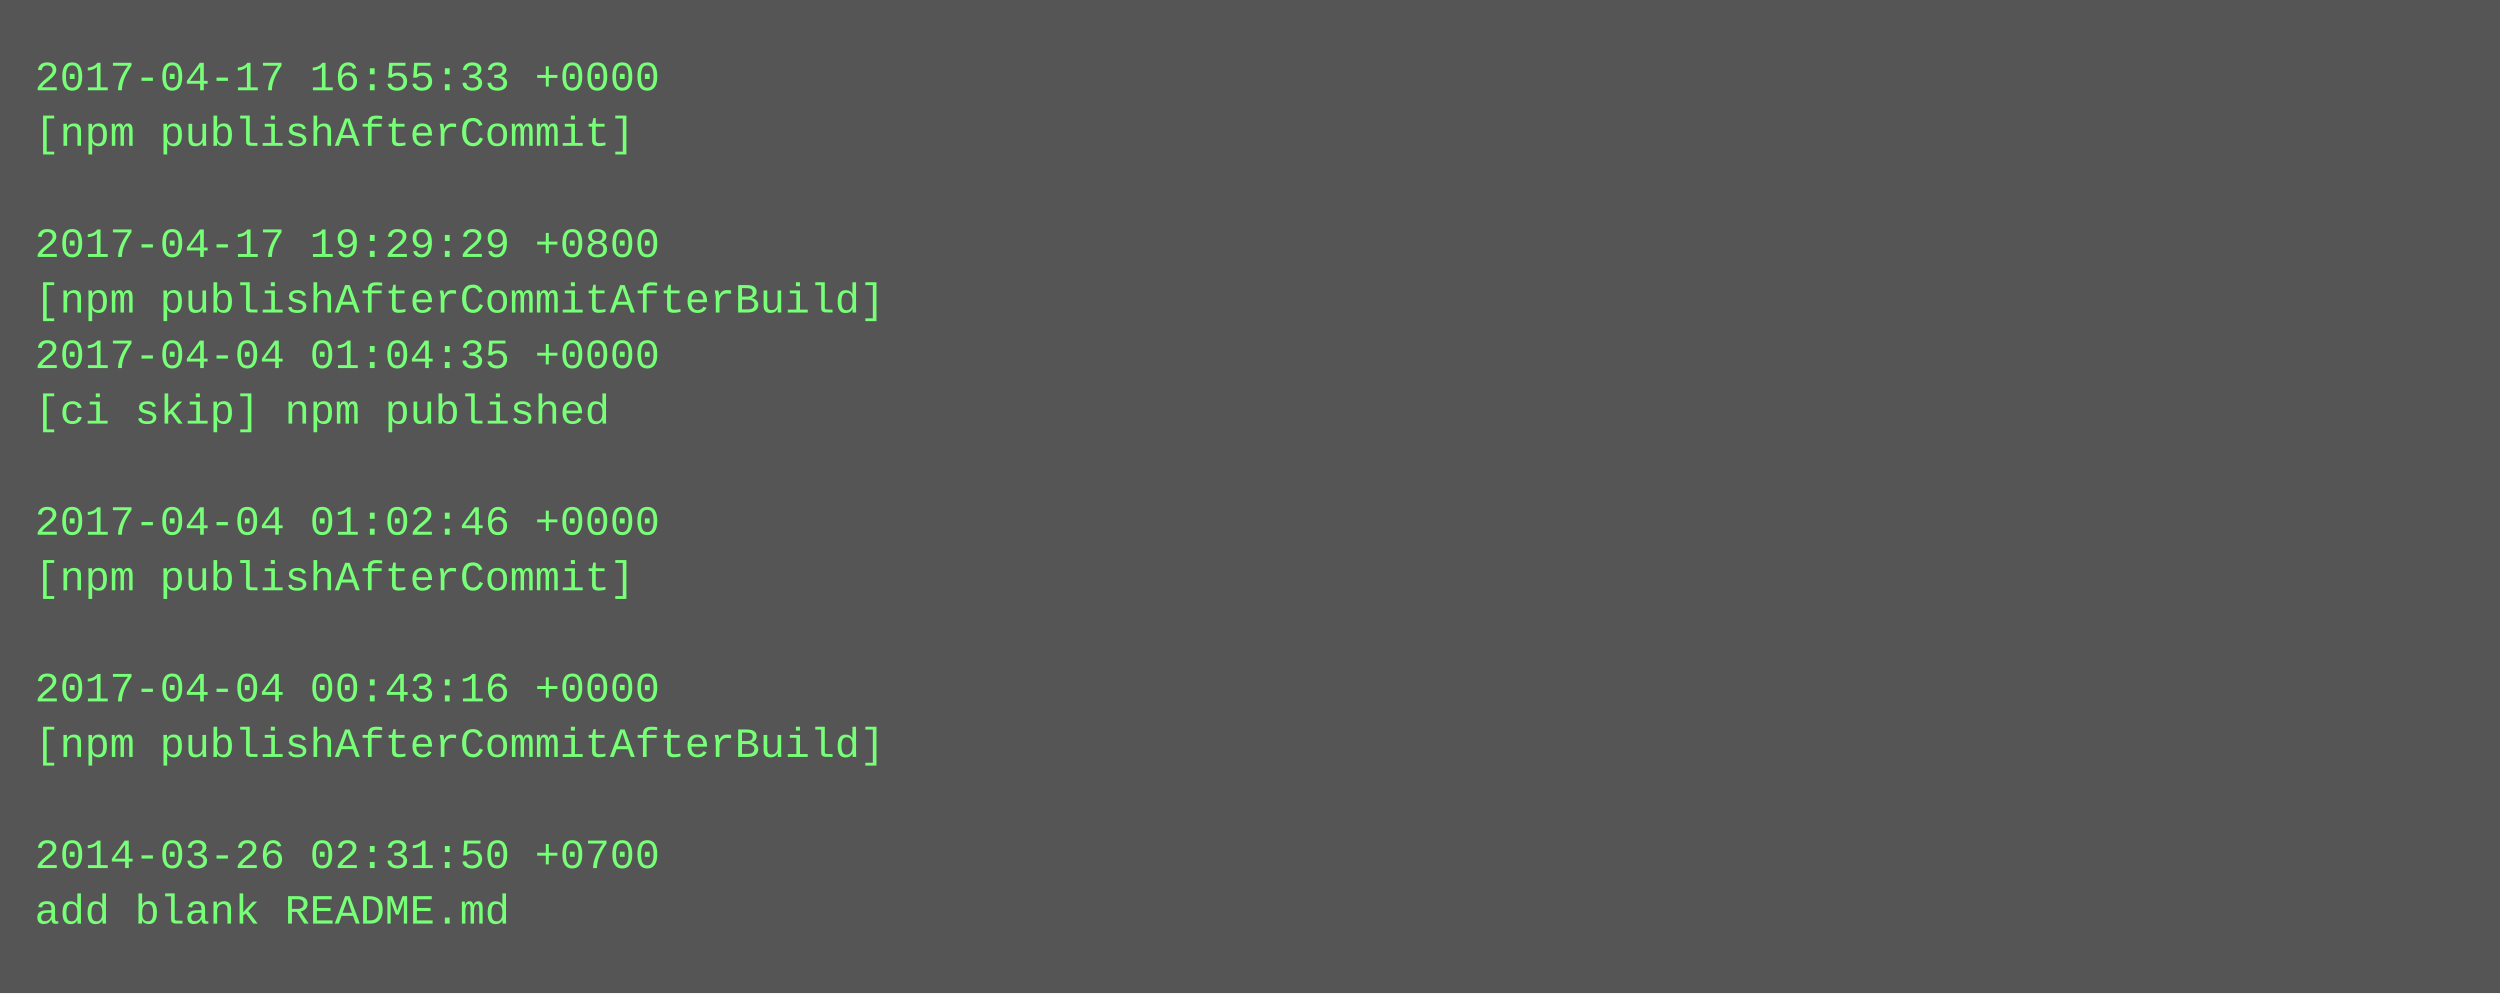
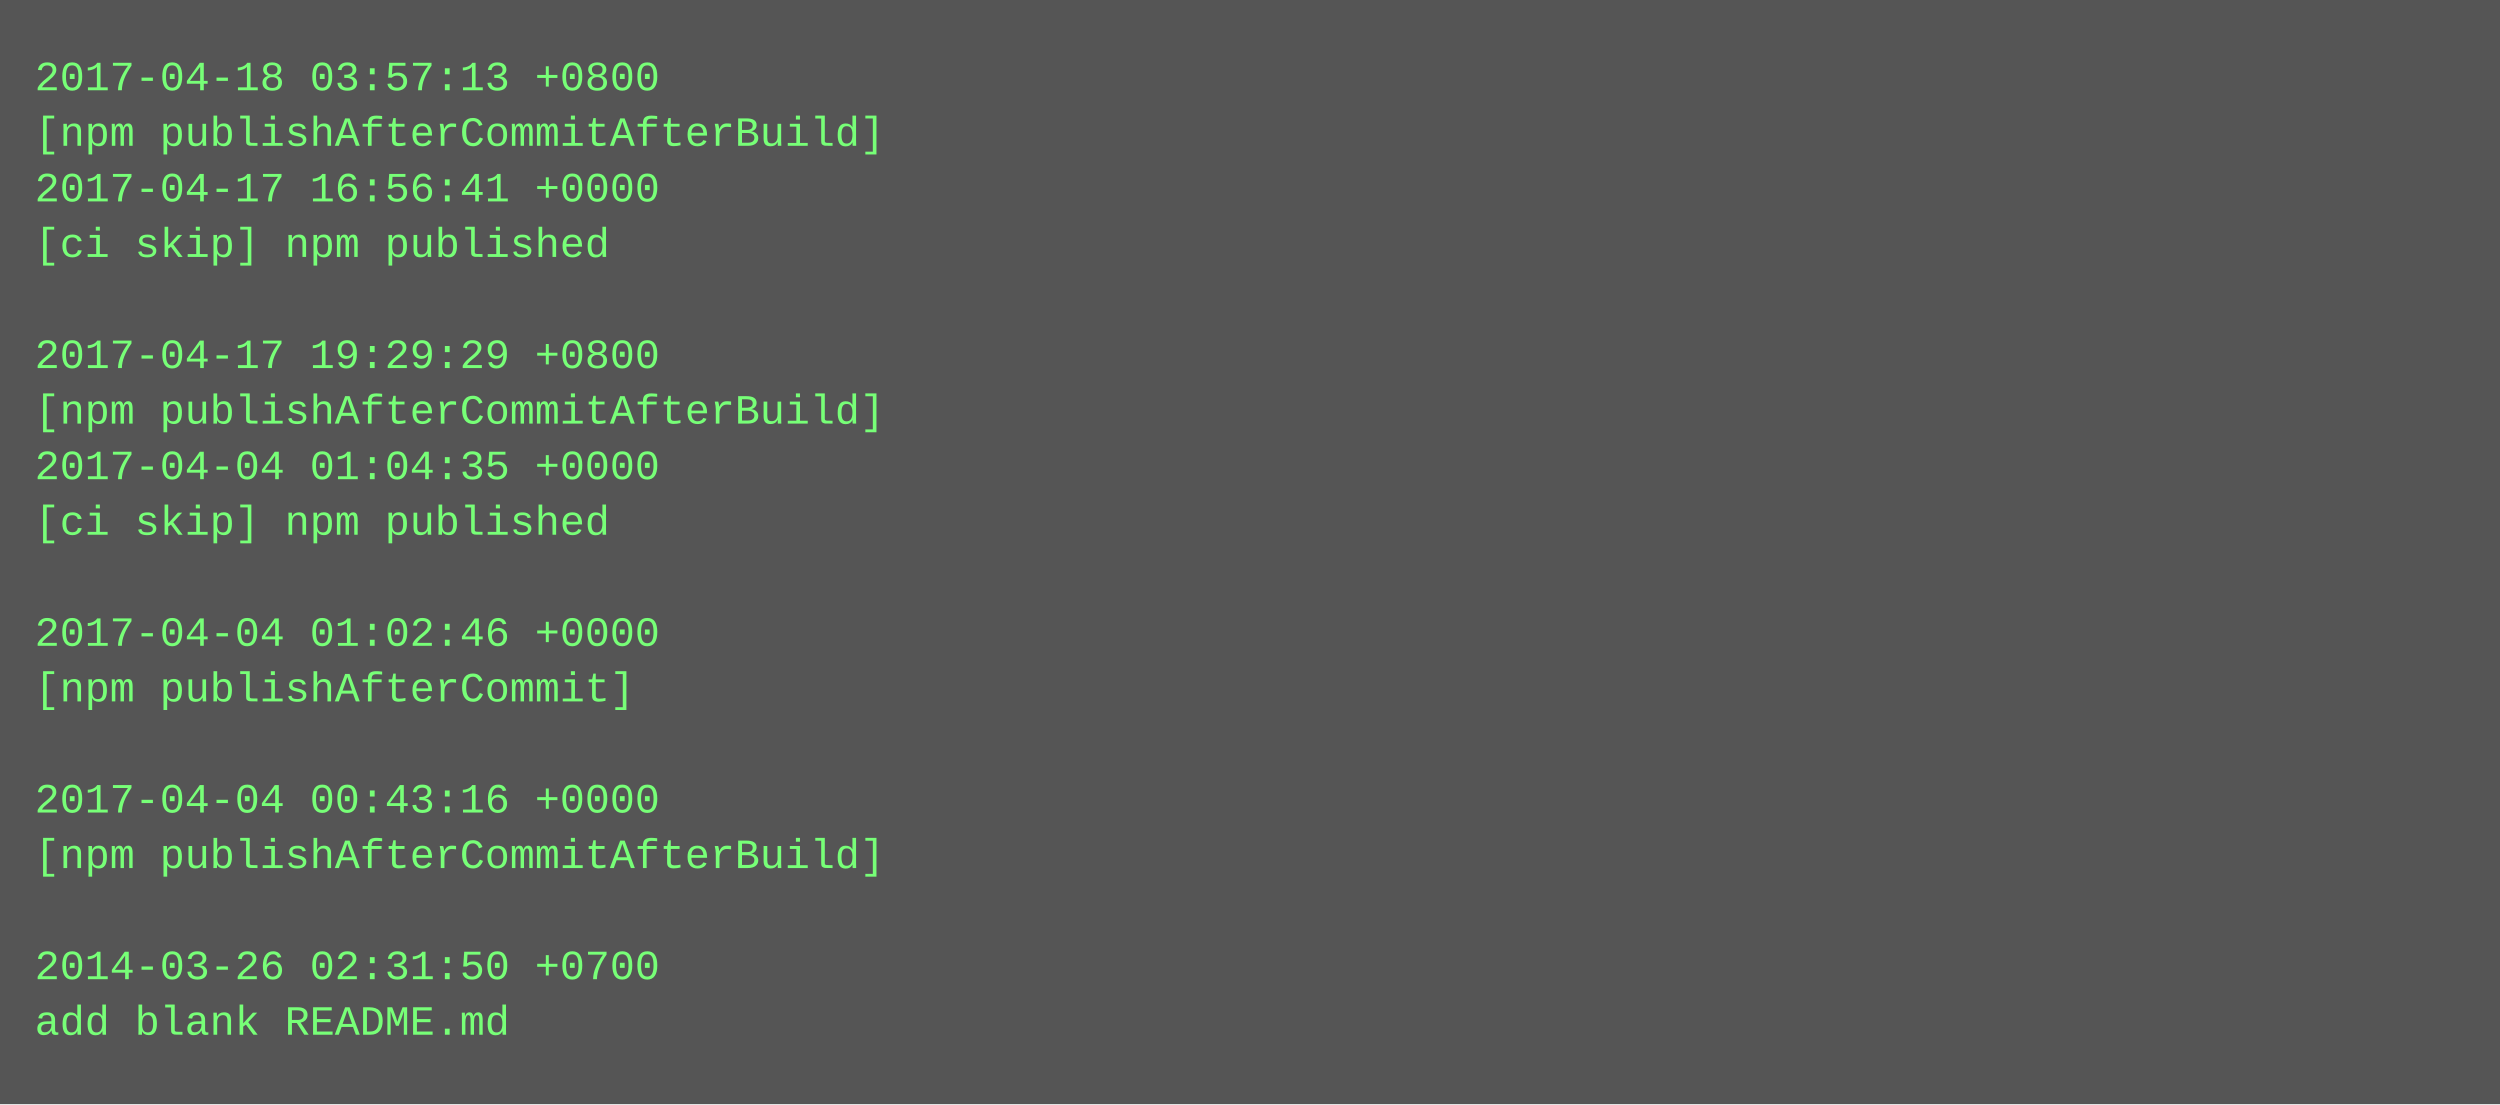
- <svg xmlns="http://www.w3.org/2000/svg" height="286" width="720">
-   <rect height="286" fill="#555" width="720" />
+ <svg xmlns="http://www.w3.org/2000/svg" height="318" width="720">
+   <rect height="318" fill="#555" width="720" />
  <text fill="#7f7" font-family="Courier New" font-size="12" xml:space="preserve">
-     <tspan x="10" y="26">2017-04-17 16:55:33 +0000</tspan>
-     <tspan x="10" y="42">[npm publishAfterCommit]</tspan>
-     <tspan x="10" y="58" />
-     <tspan x="10" y="74">2017-04-17 19:29:29 +0800</tspan>
-     <tspan x="10" y="90">[npm publishAfterCommitAfterBuild]</tspan>
-     <tspan x="10" y="106">2017-04-04 01:04:35 +0000</tspan>
-     <tspan x="10" y="122">[ci skip] npm published</tspan>
-     <tspan x="10" y="138" />
-     <tspan x="10" y="154">2017-04-04 01:02:46 +0000</tspan>
-     <tspan x="10" y="170">[npm publishAfterCommit]</tspan>
-     <tspan x="10" y="186" />
-     <tspan x="10" y="202">2017-04-04 00:43:16 +0000</tspan>
-     <tspan x="10" y="218">[npm publishAfterCommitAfterBuild]</tspan>
-     <tspan x="10" y="234" />
-     <tspan x="10" y="250">2014-03-26 02:31:50 +0700</tspan>
-     <tspan x="10" y="266">add blank README.md</tspan>
+     <tspan x="10" y="26">2017-04-18 03:57:13 +0800</tspan>
+     <tspan x="10" y="42">[npm publishAfterCommitAfterBuild]</tspan>
+     <tspan x="10" y="58">2017-04-17 16:56:41 +0000</tspan>
+     <tspan x="10" y="74">[ci skip] npm published</tspan>
+     <tspan x="10" y="90" />
+     <tspan x="10" y="106">2017-04-17 19:29:29 +0800</tspan>
+     <tspan x="10" y="122">[npm publishAfterCommitAfterBuild]</tspan>
+     <tspan x="10" y="138">2017-04-04 01:04:35 +0000</tspan>
+     <tspan x="10" y="154">[ci skip] npm published</tspan>
+     <tspan x="10" y="170" />
+     <tspan x="10" y="186">2017-04-04 01:02:46 +0000</tspan>
+     <tspan x="10" y="202">[npm publishAfterCommit]</tspan>
+     <tspan x="10" y="218" />
+     <tspan x="10" y="234">2017-04-04 00:43:16 +0000</tspan>
+     <tspan x="10" y="250">[npm publishAfterCommitAfterBuild]</tspan>
+     <tspan x="10" y="266" />
+     <tspan x="10" y="282">2014-03-26 02:31:50 +0700</tspan>
+     <tspan x="10" y="298">add blank README.md</tspan>
  </text>
</svg>
